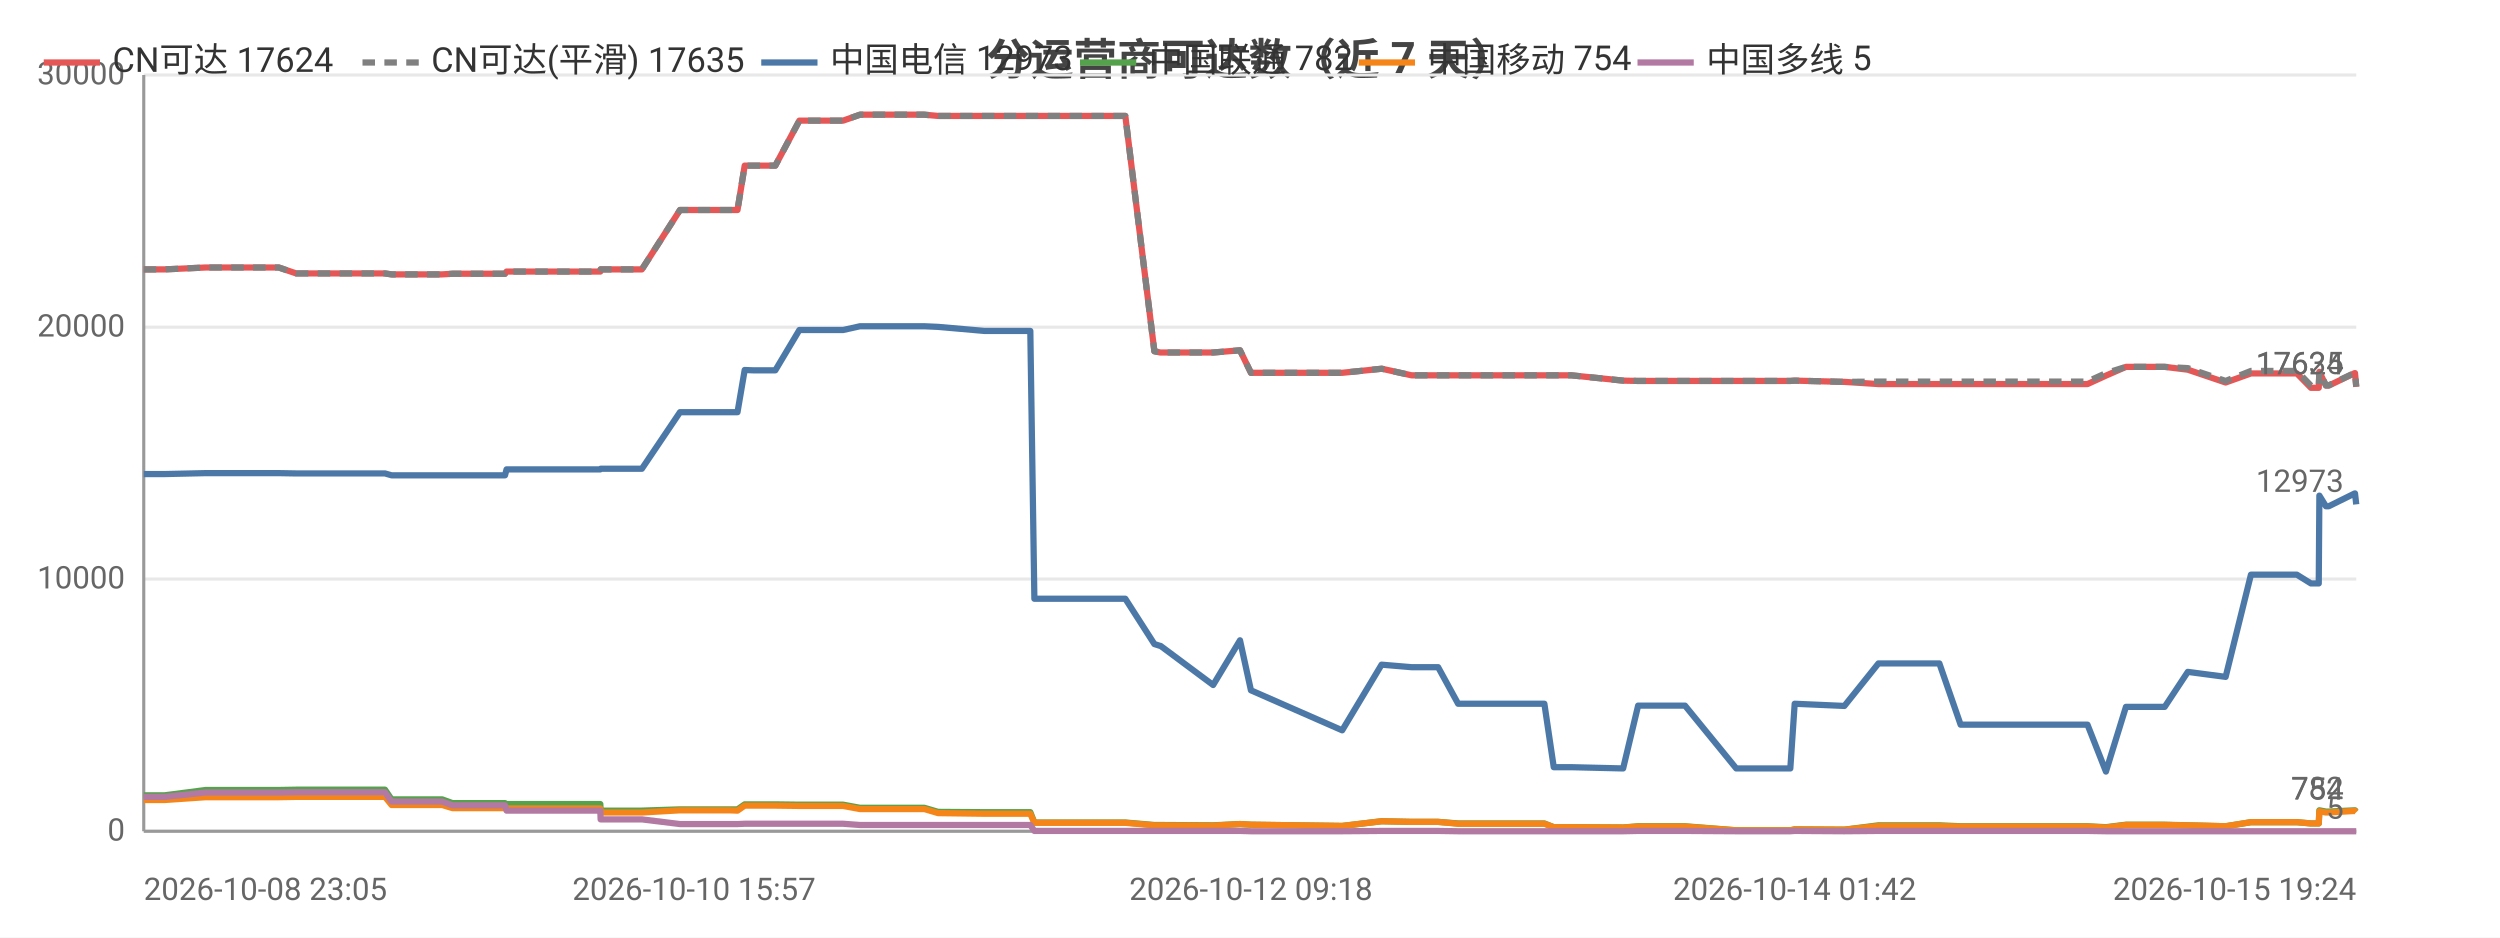
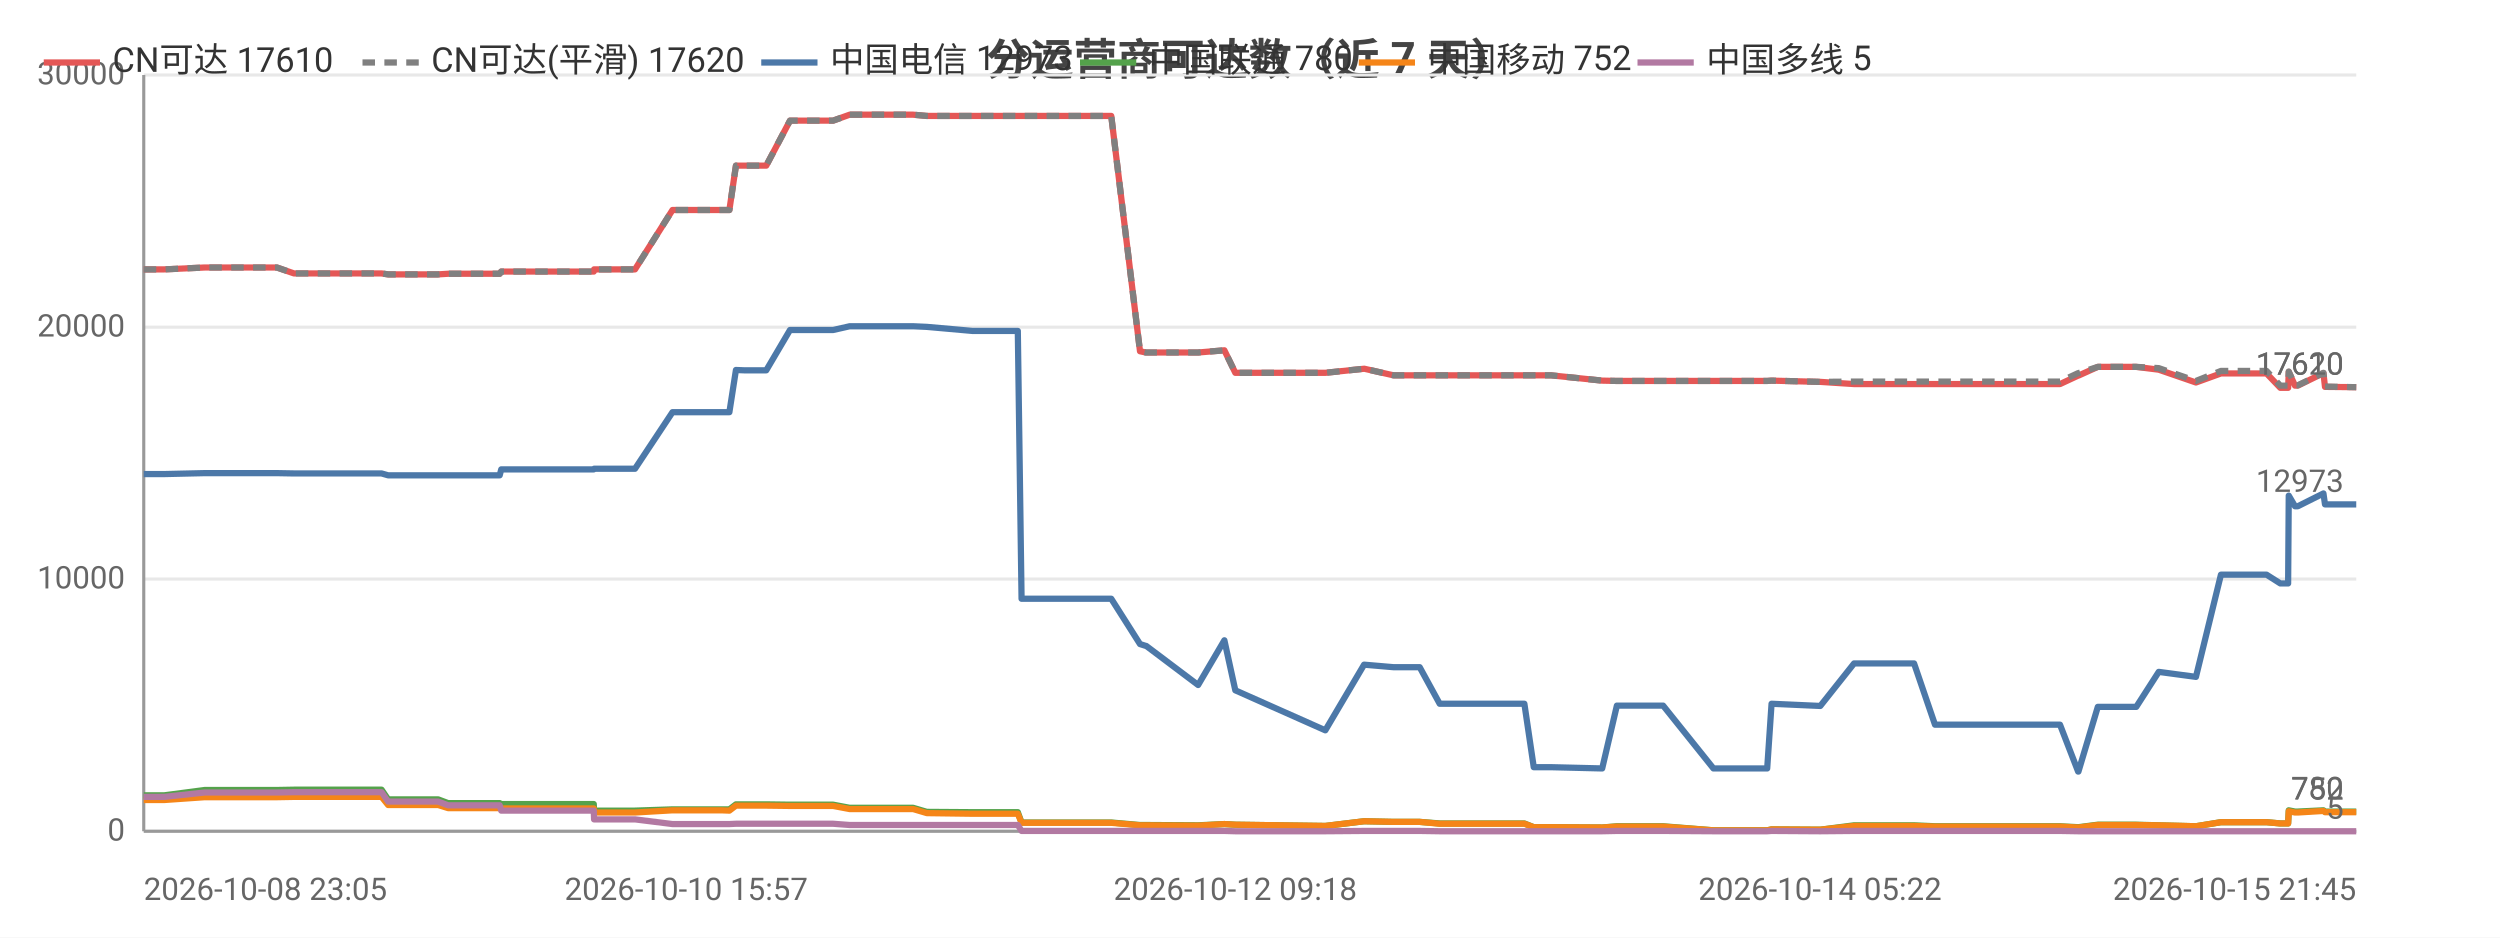
<svg xmlns="http://www.w3.org/2000/svg" width="800" height="300" viewBox="0 0 800 300">
  <rect width="800" height="300" fill="#ffffff" />
  <style>text{font-family:system-ui,-apple-system,'Segoe UI',Roboto,'PingFang SC','Microsoft YaHei','Noto Sans CJK SC',sans-serif}.g{stroke:#e8e8e8;stroke-width:1}.a{stroke:#999;stroke-width:1}.t{font-size:10px;fill:#666}.m{font-size:10px;text-anchor:middle;fill:#666}.e{font-size:10px;text-anchor:end;fill:#666}.l{font-size:11px;fill:#333}.tt{font-size:14px;font-weight:600;text-anchor:middle;fill:#444}.em{font-size:13px;text-anchor:middle;fill:#999}</style>
  <text class="tt" x="400.0" y="24">分运营商可达数（近 7 天）</text>
  <line class="g" x1="46" y1="266" x2="754" y2="266" />
  <text class="e" x="40" y="269">0</text>
  <line class="g" x1="46" y1="185.3" x2="754" y2="185.3" />
  <text class="e" x="40" y="188.3">10000</text>
  <line class="g" x1="46" y1="104.7" x2="754" y2="104.7" />
  <text class="e" x="40" y="107.7">20000</text>
  <line class="g" x1="46" y1="24" x2="754" y2="24" />
  <text class="e" x="40" y="27">30000</text>
  <line class="a" x1="46" y1="24" x2="46" y2="266" />
  <line class="a" x1="46" y1="266" x2="754" y2="266" />
-   <polyline fill="none" stroke="#e45756" stroke-width="2" stroke-linejoin="round" points="46,86.2 46.1,86.2 52.7,86.2 65.8,85.6 65.8,85.6 79.1,85.6 87.0,85.6 89.2,85.6 94.8,87.5 94.8,87.5 117.0,87.5 123.1,87.5 123.2,87.5 125.3,87.8 125.3,87.8 125.4,87.8 141.5,87.8 144.8,87.6 144.9,87.6 148.3,87.6 150.5,87.6 161.6,87.6 162.1,86.9 162.2,86.9 175.7,86.9 175.8,86.9 177.8,86.9 192.1,86.9 192.2,86.2 192.3,86.2 202.9,86.2 205.4,86.2 217.6,67.2 217.7,67.2 222.1,67.2 233.4,67.2 233.4,67.2 236.0,67.2 238.3,53.0 238.3,53.0 240.9,53.0 245.1,53.0 248.1,53.0 255.8,38.6 255.9,38.6 256.0,38.6 266.8,38.6 266.9,38.6 269.8,38.6 275.2,36.7 275.2,36.7 284.4,36.7 293.1,36.7 295.8,36.7 300.2,37.1 300.2,37.1 315.0,37.1 329.7,37.1 331.0,37.1 332.2,37.1 339.3,37.1 344.4,37.1 350.2,37.1 352.7,37.1 360.1,37.1 369.4,112.4 369.4,112.4 371.3,112.8 371.4,112.8 388.2,112.8 396.8,112.1 400.3,119.3 429.5,119.3 442.1,118.0 442.2,118.0 451.7,120.1 451.7,120.1 460.2,120.1 466.6,120.1 472.5,120.1 494.2,120.1 497.2,120.1 502.8,120.1 519.4,121.8 524.2,121.9 524.2,121.9 532.6,121.9 534.4,121.9 539.2,121.9 555.6,121.9 556.4,121.9 560.6,121.9 572.9,121.9 574.3,121.8 590.2,122.2 590.2,122.2 601.1,122.9 601.2,122.9 601.5,122.9 608.0,122.9 620.6,122.9 627.4,122.9 632.4,122.9 642.9,122.9 643.6,122.9 648.4,122.9 654.2,122.9 658.0,122.9 668.0,122.9 673.9,120.2 673.9,120.2 680.3,117.4 680.3,117.4 684.1,117.4 692.7,117.4 700.1,118.3 700.1,118.3 712.2,122.4 720.3,119.5 720.3,119.5 722.6,119.5 722.7,119.5 724.2,119.5 725.2,119.5 726.7,119.5 730.2,119.5 735.0,119.5 739.5,124.1 742.0,124.1 742.2,119.0 744.3,123.4 745.2,123.4 753.5,119.4 753.6,119.4 754,123.8" />
-   <text class="t" x="750" y="119.8" text-anchor="end" fill="#e45756">17624</text>
-   <polyline fill="none" stroke="#808080" stroke-width="2" stroke-dasharray="4,3" stroke-linejoin="round" points="46,86.2 46.1,86.2 52.7,86.2 65.8,85.6 65.8,85.6 79.1,85.6 87.0,85.6 89.2,85.6 94.8,87.5 94.8,87.5 117.0,87.5 123.1,87.5 123.2,87.5 125.3,87.8 125.3,87.8 125.4,87.8 141.5,87.8 144.8,87.6 144.9,87.6 148.3,87.6 150.5,87.6 161.6,87.6 162.1,86.9 162.2,86.9 175.7,86.9 175.8,86.9 177.8,86.9 192.1,86.9 192.2,86.2 192.3,86.2 202.9,86.2 205.4,86.2 217.6,67.2 217.7,67.2 222.1,67.2 233.4,67.2 233.4,67.2 236.0,67.2 238.3,53.0 238.3,53.0 240.9,53.0 245.1,53.0 248.1,53.0 255.8,38.6 255.9,38.6 256.0,38.6 266.8,38.6 266.9,38.6 269.8,38.6 275.2,36.7 275.2,36.7 284.4,36.7 293.1,36.7 295.8,36.7 300.2,37.1 300.2,37.1 315.0,37.1 329.7,37.1 331.0,37.1 332.2,37.1 339.3,37.1 344.4,37.1 350.2,37.1 352.7,37.1 360.1,37.1 369.4,112.4 369.4,112.4 371.3,112.8 371.4,112.8 388.2,112.8 396.8,112.1 400.3,119.3 429.5,119.3 442.1,118.0 442.2,118.0 451.7,120.1 451.7,120.1 460.2,120.1 466.6,120.1 472.5,120.1 494.2,120.1 497.2,120.1 502.8,120.1 519.4,121.8 524.2,121.9 524.2,121.9 532.6,121.9 534.4,121.9 539.2,121.9 555.6,121.9 556.4,121.9 560.6,121.9 572.9,121.9 574.3,121.8 590.2,122.2 590.2,122.2 601.1,122.1 601.2,122.1 601.5,122.1 608.0,122.1 620.6,122.1 627.4,122.1 632.4,122.1 642.9,122.1 643.6,122.1 648.4,122.1 654.2,122.1 658.0,122.1 668.0,122.1 673.9,119.4 673.9,119.4 680.3,117.4 680.3,117.4 684.1,117.4 692.7,117.4 700.1,117.8 700.1,117.8 712.2,121.9 720.3,118.7 720.3,118.7 722.6,118.7 722.7,118.7 724.2,118.7 725.2,118.7 726.7,118.7 730.2,118.7 735.0,118.7 739.5,123.4 742.0,123.4 742.2,118.9 744.3,123.3 745.2,123.3 753.5,119.3 753.6,119.3 754,123.7" />
-   <text class="t" x="750" y="119.7" text-anchor="end" fill="#808080">17635</text>
-   <polyline fill="none" stroke="#4c78a8" stroke-width="2" stroke-linejoin="round" points="46,151.7 46.1,151.7 52.7,151.7 65.8,151.4 65.8,151.4 79.1,151.4 87.0,151.4 89.2,151.4 94.8,151.5 94.8,151.5 117.0,151.5 123.1,151.5 123.2,151.5 125.3,152.1 125.3,152.1 125.4,152.1 141.5,152.1 144.8,152.1 144.9,152.1 148.3,152.1 150.5,152.1 161.6,152.1 162.1,150.2 162.2,150.2 175.7,150.2 175.8,150.2 177.8,150.2 192.1,150.2 192.2,150.0 192.3,150.0 202.9,150.0 205.4,150.0 217.6,131.9 217.7,131.9 222.1,131.9 233.4,131.9 233.4,131.9 236.0,131.9 238.3,118.4 238.3,118.4 240.9,118.5 245.1,118.5 248.1,118.5 255.8,105.6 255.9,105.6 256.0,105.6 266.8,105.6 266.9,105.6 269.8,105.6 275.2,104.4 275.2,104.4 284.4,104.4 293.1,104.4 295.8,104.4 300.2,104.6 300.2,104.6 315.0,105.9 329.7,105.9 331.0,191.6 332.2,191.6 339.3,191.6 344.4,191.6 350.2,191.6 352.7,191.6 360.1,191.6 369.4,206.1 369.4,206.1 371.3,206.7 371.4,206.7 388.2,219.2 396.8,204.9 400.3,220.9 429.5,233.7 442.1,212.7 442.2,212.7 451.7,213.5 451.7,213.5 460.2,213.5 466.6,225.2 472.5,225.2 494.2,225.2 497.2,245.5 502.8,245.5 519.4,245.9 524.2,225.8 524.2,225.8 532.6,225.8 534.4,225.8 539.2,225.8 555.6,245.9 556.4,245.9 560.6,245.9 572.9,245.9 574.3,225.2 590.2,225.9 590.2,225.9 601.1,212.3 601.2,212.3 601.5,212.3 608.0,212.3 620.6,212.3 627.4,231.9 632.4,231.9 642.9,231.9 643.6,231.9 648.4,231.9 654.2,231.9 658.0,231.9 668.0,231.9 673.9,246.9 673.9,246.9 680.3,226.2 680.3,226.2 684.1,226.2 692.7,226.2 700.1,215.0 700.1,215.0 712.2,216.6 720.3,183.9 720.3,183.9 722.6,183.9 722.7,183.9 724.2,183.9 725.2,183.9 726.7,183.9 730.2,183.9 735.0,183.9 739.5,186.7 742.0,186.7 742.2,158.6 744.3,162.0 745.2,162.0 753.5,157.9 753.6,157.9 754,161.4" />
+   <polyline fill="none" stroke="#e45756" stroke-width="2" stroke-linejoin="round" points="46,86.2 46.1,86.2 52.6,86.2 65.5,85.6 65.6,85.6 78.6,85.6 86.4,85.6 88.6,85.6 94.1,87.5 94.1,87.5 115.9,87.5 122.0,87.5 122.1,87.5 124.2,87.8 124.2,87.8 124.3,87.8 140.2,87.8 143.4,87.6 143.5,87.6 146.9,87.6 149.0,87.6 159.9,87.6 160.4,86.9 160.5,86.9 173.9,86.9 173.9,86.9 175.9,86.9 190.0,86.9 190.1,86.2 190.2,86.2 200.7,86.2 203.2,86.2 215.2,67.2 215.2,67.2 219.6,67.2 230.7,67.2 230.8,67.2 233.4,67.2 235.5,53.0 235.6,53.0 238.1,53.0 242.3,53.0 245.2,53.0 252.8,38.6 252.9,38.6 253.0,38.6 263.7,38.6 263.7,38.6 266.6,38.6 271.9,36.7 272.0,36.7 281.1,36.7 289.6,36.7 292.2,36.7 296.6,37.1 296.6,37.1 311.2,37.1 325.7,37.1 326.9,37.1 328.1,37.1 335.2,37.1 340.2,37.1 345.9,37.1 348.3,37.1 355.6,37.1 364.8,112.4 364.8,112.4 366.7,112.8 366.8,112.8 383.4,112.8 391.8,112.1 395.3,119.3 424.1,119.3 436.5,118.0 436.6,118.0 445.9,120.1 446.0,120.1 454.3,120.1 460.7,120.1 466.5,120.1 487.8,120.1 490.8,120.1 496.3,120.1 512.7,121.8 517.4,121.9 517.5,121.9 525.7,121.9 527.5,121.9 532.2,121.9 548.3,121.9 549.2,121.9 553.3,121.9 565.5,121.9 566.9,121.8 582.4,122.2 582.5,122.2 593.3,122.9 593.3,122.9 593.6,122.9 600.1,122.9 612.5,122.9 619.2,122.9 624.1,122.9 634.4,122.9 635.1,122.9 639.8,122.9 645.6,122.9 649.3,122.9 659.2,122.9 665.0,120.2 665.1,120.2 671.3,117.4 671.3,117.4 675.1,117.4 683.6,117.4 690.8,118.3 690.8,118.3 702.7,122.4 710.7,119.5 710.8,119.5 713.0,119.5 713.1,119.5 714.6,119.5 715.6,119.5 717.1,119.5 720.5,119.5 725.3,119.5 729.7,124.1 732.2,124.1 732.4,119.0 734.4,123.4 735.3,123.4 743.5,119.4 743.5,119.4 744.0,123.8 754,123.9" />
+   <text class="t" x="750" y="119.9" text-anchor="end" fill="#e45756">17610</text>
+   <polyline fill="none" stroke="#808080" stroke-width="2" stroke-dasharray="4,3" stroke-linejoin="round" points="46,86.2 46.1,86.2 52.6,86.2 65.5,85.6 65.6,85.6 78.6,85.6 86.4,85.6 88.6,85.6 94.1,87.5 94.1,87.5 115.9,87.5 122.0,87.5 122.1,87.5 124.2,87.8 124.2,87.8 124.3,87.8 140.2,87.8 143.4,87.6 143.5,87.6 146.9,87.6 149.0,87.6 159.9,87.6 160.4,86.9 160.5,86.9 173.9,86.9 173.9,86.9 175.9,86.9 190.0,86.9 190.1,86.2 190.2,86.2 200.7,86.2 203.2,86.2 215.2,67.2 215.2,67.2 219.6,67.2 230.7,67.2 230.8,67.2 233.4,67.2 235.5,53.0 235.6,53.0 238.1,53.0 242.3,53.0 245.2,53.0 252.8,38.6 252.9,38.6 253.0,38.6 263.7,38.6 263.7,38.6 266.6,38.6 271.9,36.7 272.0,36.7 281.1,36.7 289.6,36.7 292.2,36.7 296.6,37.1 296.6,37.1 311.2,37.1 325.7,37.1 326.9,37.1 328.1,37.1 335.2,37.1 340.2,37.1 345.9,37.1 348.3,37.1 355.6,37.1 364.8,112.4 364.8,112.4 366.7,112.8 366.8,112.8 383.4,112.8 391.8,112.1 395.3,119.3 424.1,119.3 436.5,118.0 436.6,118.0 445.9,120.1 446.0,120.1 454.3,120.1 460.7,120.1 466.5,120.1 487.8,120.1 490.8,120.1 496.3,120.1 512.7,121.8 517.4,121.9 517.5,121.9 525.7,121.9 527.5,121.9 532.2,121.9 548.3,121.9 549.2,121.9 553.3,121.9 565.5,121.9 566.9,121.8 582.4,122.2 582.5,122.2 593.3,122.1 593.3,122.1 593.6,122.1 600.1,122.1 612.5,122.1 619.2,122.1 624.1,122.1 634.4,122.1 635.1,122.1 639.8,122.1 645.6,122.1 649.3,122.1 659.2,122.1 665.0,119.4 665.1,119.4 671.3,117.4 671.3,117.4 675.1,117.4 683.6,117.4 690.8,117.8 690.8,117.8 702.7,121.9 710.7,118.7 710.8,118.7 713.0,118.7 713.1,118.7 714.6,118.7 715.6,118.7 717.1,118.7 720.5,118.7 725.3,118.7 729.7,123.4 732.2,123.4 732.4,118.9 734.4,123.3 735.3,123.3 743.5,119.3 743.5,119.3 744.0,123.7 754,123.9" />
+   <text class="t" x="750" y="119.9" text-anchor="end" fill="#808080">17620</text>
+   <polyline fill="none" stroke="#4c78a8" stroke-width="2" stroke-linejoin="round" points="46,151.7 46.1,151.7 52.6,151.7 65.5,151.4 65.6,151.4 78.6,151.4 86.4,151.4 88.6,151.4 94.1,151.5 94.1,151.5 115.9,151.5 122.0,151.5 122.1,151.5 124.2,152.1 124.2,152.1 124.3,152.1 140.2,152.1 143.4,152.1 143.5,152.1 146.9,152.1 149.0,152.1 159.9,152.1 160.4,150.2 160.5,150.2 173.9,150.2 173.9,150.2 175.9,150.2 190.0,150.2 190.1,150.0 190.2,150.0 200.7,150.0 203.2,150.0 215.2,131.9 215.2,131.9 219.6,131.9 230.7,131.9 230.8,131.9 233.4,131.9 235.5,118.4 235.6,118.4 238.1,118.5 242.3,118.5 245.2,118.5 252.8,105.6 252.9,105.6 253.0,105.6 263.7,105.6 263.7,105.6 266.6,105.6 271.9,104.4 272.0,104.4 281.1,104.4 289.6,104.4 292.2,104.4 296.6,104.6 296.6,104.6 311.2,105.9 325.7,105.9 326.9,191.6 328.1,191.6 335.2,191.6 340.2,191.6 345.9,191.6 348.3,191.6 355.6,191.6 364.8,206.1 364.8,206.1 366.7,206.7 366.8,206.7 383.4,219.2 391.8,204.9 395.3,220.9 424.1,233.7 436.5,212.7 436.6,212.7 445.9,213.5 446.0,213.5 454.3,213.5 460.7,225.2 466.5,225.2 487.8,225.2 490.8,245.5 496.3,245.5 512.7,245.9 517.4,225.8 517.5,225.8 525.7,225.8 527.5,225.8 532.2,225.8 548.3,245.9 549.2,245.9 553.3,245.9 565.5,245.9 566.9,225.2 582.4,225.9 582.5,225.9 593.3,212.3 593.3,212.3 593.6,212.3 600.1,212.3 612.5,212.3 619.2,231.9 624.1,231.9 634.4,231.9 635.1,231.9 639.8,231.9 645.6,231.9 649.3,231.9 659.2,231.9 665.0,246.9 665.1,246.9 671.3,226.2 671.3,226.2 675.1,226.2 683.6,226.2 690.8,215.0 690.8,215.0 702.7,216.6 710.7,183.9 710.8,183.9 713.0,183.9 713.1,183.9 714.6,183.9 715.6,183.9 717.1,183.9 720.5,183.9 725.3,183.9 729.7,186.7 732.2,186.7 732.4,158.6 734.4,162.0 735.3,162.0 743.5,157.9 743.5,157.9 744.0,161.4 754,161.4" />
  <text class="t" x="750" y="157.4" text-anchor="end" fill="#4c78a8">12973</text>
-   <polyline fill="none" stroke="#54a24b" stroke-width="2" stroke-linejoin="round" points="46,254.5 46.1,254.5 52.7,254.5 65.8,252.8 65.8,252.8 79.1,252.8 87.0,252.8 89.2,252.8 94.8,252.7 94.8,252.7 117.0,252.7 123.1,252.7 123.2,252.7 125.3,255.8 125.3,255.8 125.4,255.8 141.5,255.8 144.8,257.0 144.9,257.0 148.3,257.0 150.5,257.0 161.6,257.0 162.1,257.3 162.2,257.3 175.7,257.3 175.8,257.3 177.8,257.3 192.1,257.3 192.2,259.4 192.3,259.4 202.9,259.4 205.4,259.4 217.6,259.0 217.7,259.0 222.1,259.0 233.4,259.0 233.4,259.0 236.0,259.0 238.3,257.4 238.3,257.4 240.9,257.4 245.1,257.4 248.1,257.4 255.8,257.5 255.9,257.5 256.0,257.5 266.8,257.5 266.9,257.5 269.8,257.5 275.2,258.5 275.2,258.5 284.4,258.5 293.1,258.5 295.8,258.5 300.2,259.8 300.2,259.8 315.0,259.9 329.7,259.9 331.0,263.2 332.2,263.2 339.3,263.2 344.4,263.2 350.2,263.2 352.7,263.2 360.1,263.2 369.4,264.0 369.4,264.0 371.3,264.0 371.4,264.0 388.2,264.1 396.8,263.7 400.3,263.9 429.5,264.3 442.1,262.8 442.2,262.8 451.7,263.0 451.7,263.0 460.2,263.0 466.6,263.5 472.5,263.5 494.2,263.5 497.2,264.7 502.8,264.7 519.4,264.8 524.2,264.4 524.2,264.4 532.6,264.4 534.4,264.4 539.2,264.4 555.6,265.7 556.4,265.7 560.6,265.7 572.9,265.7 574.3,265.4 590.2,265.5 590.2,265.5 601.1,264.1 601.2,264.1 601.5,264.1 608.0,264.1 620.6,264.1 627.4,264.4 632.4,264.4 642.9,264.4 643.6,264.4 648.4,264.4 654.2,264.4 658.0,264.4 668.0,264.4 673.9,264.7 673.9,264.7 680.3,263.9 680.3,263.9 684.1,263.9 692.7,263.9 700.1,264.1 700.1,264.1 712.2,264.4 720.3,263.1 720.3,263.1 722.6,263.1 722.7,263.1 724.2,263.1 725.2,263.1 726.7,263.1 730.2,263.1 735.0,263.1 739.5,263.5 742.0,263.5 742.2,259.3 744.3,259.7 745.2,259.7 753.5,259.3 753.6,259.3 754,259.7" />
-   <text class="t" x="750" y="255.7" text-anchor="end" fill="#54a24b">782</text>
-   <polyline fill="none" stroke="#f58518" stroke-width="2" stroke-linejoin="round" points="46,256.0 46.1,256.0 52.7,256.0 65.8,255.1 65.8,255.1 79.1,255.1 87.0,255.1 89.2,255.1 94.8,255.0 94.8,255.0 117.0,255.0 123.1,255.0 123.2,255.0 125.3,257.6 125.3,257.6 125.4,257.6 141.5,257.6 144.8,258.6 144.9,258.6 148.3,258.6 150.5,258.6 161.6,258.6 162.1,258.7 162.2,258.7 175.7,258.7 175.8,258.7 177.8,258.7 192.1,258.7 192.2,260.0 192.3,260.0 202.9,260.0 205.4,260.0 217.6,259.3 217.7,259.3 222.1,259.3 233.4,259.3 233.4,259.3 236.0,259.4 238.3,257.8 238.3,257.8 240.9,257.8 245.1,257.8 248.1,257.8 255.8,257.9 255.9,257.9 256.0,257.9 266.8,257.9 266.9,257.9 269.8,257.9 275.2,258.9 275.2,258.9 284.4,258.9 293.1,258.9 295.8,258.9 300.2,260.2 300.2,260.2 315.0,260.4 329.7,260.4 331.0,263.3 332.2,263.3 339.3,263.3 344.4,263.3 350.2,263.3 352.7,263.3 360.1,263.3 369.4,264.1 369.4,264.1 371.3,264.1 371.4,264.1 388.2,264.2 396.8,263.7 400.3,263.9 429.5,264.3 442.1,262.8 442.2,262.8 451.7,263.0 451.7,263.0 460.2,263.0 466.6,263.6 472.5,263.6 494.2,263.6 497.2,264.7 502.8,264.7 519.4,264.8 524.2,264.5 524.2,264.5 532.6,264.5 534.4,264.5 539.2,264.5 555.6,265.7 556.4,265.7 560.6,265.7 572.9,265.7 574.3,265.4 590.2,265.5 590.2,265.5 601.1,264.3 601.2,264.3 601.5,264.3 608.0,264.3 620.6,264.3 627.4,264.5 632.4,264.5 642.9,264.5 643.6,264.5 648.4,264.5 654.2,264.5 658.0,264.5 668.0,264.5 673.9,264.8 673.9,264.8 680.3,264.0 680.3,264.0 684.1,264.0 692.7,264.0 700.1,264.1 700.1,264.1 712.2,264.4 720.3,263.1 720.3,263.1 722.6,263.1 722.7,263.1 724.2,263.1 725.2,263.1 726.7,263.1 730.2,263.1 735.0,263.1 739.5,263.5 742.0,263.5 742.2,259.6 744.3,260.0 745.2,260.0 753.5,259.5 753.6,259.5 754,259.9" />
-   <text class="t" x="750" y="255.9" text-anchor="end" fill="#f58518">754</text>
-   <polyline fill="none" stroke="#b279a2" stroke-width="2" stroke-linejoin="round" points="46,255.0 46.1,255.0 52.7,255.0 65.8,253.6 65.8,253.6 79.1,253.6 87.0,253.6 89.2,253.6 94.8,253.5 94.8,253.5 117.0,253.5 123.1,253.5 123.2,253.5 125.3,256.5 125.3,256.5 125.4,256.5 141.5,256.5 144.8,257.7 144.9,257.7 148.3,257.7 150.5,257.7 161.6,257.7 162.1,259.4 162.2,259.4 175.7,259.4 175.8,259.4 177.8,259.4 192.1,259.4 192.2,262.2 192.3,262.2 202.9,262.2 205.4,262.2 217.6,263.7 217.7,263.7 222.1,263.7 233.4,263.7 233.4,263.7 236.0,263.7 238.3,263.6 238.3,263.6 240.9,263.6 245.1,263.6 248.1,263.6 255.8,263.6 255.9,263.6 256.0,263.6 266.8,263.6 266.9,263.6 269.8,263.6 275.2,264.0 275.2,264.0 284.4,264.0 293.1,264.0 295.8,264.0 300.2,264.0 300.2,264.0 315.0,264.0 329.7,264.0 331.0,265.9 332.2,265.9 339.3,265.9 344.4,265.9 350.2,265.9 352.7,265.9 360.1,265.9 369.4,265.9 369.4,265.9 371.3,265.9 371.4,265.9 388.2,265.9 396.8,265.9 400.3,266.0 429.5,266.0 442.1,265.9 442.2,265.9 451.7,265.9 451.7,265.9 460.2,265.9 466.6,266.0 472.5,266.0 494.2,266.0 497.2,266.0 502.8,266.0 519.4,266.0 524.2,265.9 524.2,265.9 532.6,265.9 534.4,265.9 539.2,265.9 555.6,266.0 556.4,266.0 560.6,266.0 572.9,266.0 574.3,265.9 590.2,266.0 590.2,266.0 601.1,265.9 601.2,265.9 601.5,265.9 608.0,265.9 620.6,265.9 627.4,265.9 632.4,265.9 642.9,265.9 643.6,265.9 648.4,265.9 654.2,265.9 658.0,265.9 668.0,265.9 673.9,266.0 673.9,266.0 680.3,266.0 680.3,266.0 684.1,266.0 692.7,266.0 700.1,266 700.1,266 712.2,266 720.3,266.0 720.3,266.0 722.6,266.0 722.7,266.0 724.2,266.0 725.2,266.0 726.7,266.0 730.2,266.0 735.0,266.0 739.5,266.0 742.0,266.0 742.2,266.0 744.3,266.0 745.2,266.0 753.5,266.0 753.6,266.0 754,266.0" />
+   <polyline fill="none" stroke="#54a24b" stroke-width="2" stroke-linejoin="round" points="46,254.5 46.1,254.5 52.6,254.5 65.5,252.8 65.6,252.8 78.6,252.8 86.4,252.8 88.6,252.8 94.1,252.7 94.1,252.7 115.9,252.7 122.0,252.7 122.1,252.7 124.2,255.8 124.2,255.8 124.3,255.8 140.2,255.8 143.4,257.0 143.5,257.0 146.9,257.0 149.0,257.0 159.9,257.0 160.4,257.3 160.5,257.3 173.9,257.3 173.9,257.3 175.9,257.3 190.0,257.3 190.1,259.4 190.2,259.4 200.7,259.4 203.2,259.4 215.2,259.0 215.2,259.0 219.6,259.0 230.7,259.0 230.8,259.0 233.4,259.0 235.5,257.4 235.6,257.4 238.1,257.4 242.3,257.4 245.2,257.4 252.8,257.5 252.9,257.5 253.0,257.5 263.7,257.5 263.7,257.5 266.6,257.5 271.9,258.5 272.0,258.5 281.1,258.5 289.6,258.5 292.2,258.5 296.6,259.8 296.6,259.8 311.2,259.9 325.7,259.9 326.9,263.2 328.1,263.2 335.2,263.2 340.2,263.2 345.9,263.2 348.3,263.2 355.6,263.2 364.8,264.0 364.8,264.0 366.7,264.0 366.8,264.0 383.4,264.1 391.8,263.7 395.3,263.9 424.1,264.3 436.5,262.8 436.6,262.8 445.9,263.0 446.0,263.0 454.3,263.0 460.7,263.5 466.5,263.5 487.8,263.5 490.8,264.7 496.3,264.7 512.7,264.8 517.4,264.4 517.5,264.4 525.7,264.4 527.5,264.4 532.2,264.4 548.3,265.7 549.2,265.7 553.3,265.7 565.5,265.7 566.9,265.4 582.4,265.5 582.5,265.5 593.3,264.1 593.3,264.1 593.6,264.1 600.1,264.1 612.5,264.1 619.2,264.4 624.1,264.4 634.4,264.4 635.1,264.4 639.8,264.4 645.6,264.4 649.3,264.4 659.2,264.4 665.0,264.7 665.1,264.7 671.3,263.9 671.3,263.9 675.1,263.9 683.6,263.9 690.8,264.1 690.8,264.1 702.7,264.4 710.7,263.1 710.8,263.1 713.0,263.1 713.1,263.1 714.6,263.1 715.6,263.1 717.1,263.1 720.5,263.1 725.3,263.1 729.7,263.5 732.2,263.5 732.4,259.3 734.4,259.7 735.3,259.7 743.5,259.3 743.5,259.3 744.0,259.7 754,259.7" />
+   <text class="t" x="750" y="255.7" text-anchor="end" fill="#54a24b">780</text>
+   <polyline fill="none" stroke="#f58518" stroke-width="2" stroke-linejoin="round" points="46,256.0 46.1,256.0 52.6,256.0 65.5,255.1 65.6,255.1 78.6,255.1 86.4,255.1 88.6,255.1 94.1,255.0 94.1,255.0 115.9,255.0 122.0,255.0 122.1,255.0 124.2,257.6 124.2,257.6 124.3,257.6 140.2,257.6 143.4,258.6 143.5,258.6 146.9,258.6 149.0,258.6 159.9,258.6 160.4,258.7 160.5,258.7 173.9,258.7 173.9,258.7 175.9,258.7 190.0,258.7 190.1,260.0 190.2,260.0 200.7,260.0 203.2,260.0 215.2,259.3 215.2,259.3 219.6,259.3 230.7,259.3 230.8,259.3 233.4,259.4 235.5,257.8 235.6,257.8 238.1,257.8 242.3,257.8 245.2,257.8 252.8,257.9 252.9,257.9 253.0,257.9 263.7,257.9 263.7,257.9 266.6,257.9 271.9,258.9 272.0,258.9 281.1,258.9 289.6,258.9 292.2,258.9 296.6,260.2 296.6,260.2 311.2,260.4 325.7,260.4 326.9,263.3 328.1,263.3 335.2,263.3 340.2,263.3 345.9,263.3 348.3,263.3 355.6,263.3 364.8,264.1 364.8,264.1 366.7,264.1 366.8,264.1 383.4,264.2 391.8,263.7 395.3,263.9 424.1,264.3 436.5,262.8 436.6,262.8 445.9,263.0 446.0,263.0 454.3,263.0 460.7,263.6 466.5,263.6 487.8,263.6 490.8,264.7 496.3,264.7 512.7,264.8 517.4,264.5 517.5,264.5 525.7,264.5 527.5,264.5 532.2,264.5 548.3,265.7 549.2,265.7 553.3,265.7 565.5,265.7 566.9,265.4 582.4,265.5 582.5,265.5 593.3,264.3 593.3,264.3 593.6,264.3 600.1,264.3 612.5,264.3 619.2,264.5 624.1,264.5 634.4,264.5 635.1,264.5 639.8,264.5 645.6,264.5 649.3,264.5 659.2,264.5 665.0,264.8 665.1,264.8 671.3,264.0 671.3,264.0 675.1,264.0 683.6,264.0 690.8,264.1 690.8,264.1 702.7,264.4 710.7,263.1 710.8,263.1 713.0,263.1 713.1,263.1 714.6,263.1 715.6,263.1 717.1,263.1 720.5,263.1 725.3,263.1 729.7,263.5 732.2,263.5 732.4,259.6 734.4,260.0 735.3,260.0 743.5,259.5 743.5,259.5 744.0,259.9 754,259.9" />
+   <text class="t" x="750" y="255.9" text-anchor="end" fill="#f58518">752</text>
+   <polyline fill="none" stroke="#b279a2" stroke-width="2" stroke-linejoin="round" points="46,255.0 46.1,255.0 52.6,255.0 65.5,253.6 65.6,253.6 78.6,253.6 86.4,253.6 88.6,253.6 94.1,253.5 94.1,253.5 115.9,253.5 122.0,253.5 122.1,253.5 124.2,256.5 124.2,256.5 124.3,256.5 140.2,256.5 143.4,257.7 143.5,257.7 146.9,257.7 149.0,257.7 159.9,257.7 160.4,259.4 160.5,259.4 173.9,259.4 173.9,259.4 175.9,259.4 190.0,259.4 190.1,262.2 190.2,262.2 200.7,262.2 203.2,262.2 215.2,263.7 215.2,263.7 219.6,263.7 230.7,263.7 230.8,263.7 233.4,263.7 235.5,263.6 235.6,263.6 238.1,263.6 242.3,263.6 245.2,263.6 252.8,263.6 252.9,263.6 253.0,263.6 263.7,263.6 263.7,263.6 266.6,263.6 271.9,264.0 272.0,264.0 281.1,264.0 289.6,264.0 292.2,264.0 296.6,264.0 296.6,264.0 311.2,264.0 325.7,264.0 326.9,265.9 328.1,265.9 335.2,265.9 340.2,265.9 345.9,265.9 348.3,265.9 355.6,265.9 364.8,265.9 364.8,265.9 366.7,265.9 366.8,265.9 383.4,265.9 391.8,265.9 395.3,266.0 424.1,266.0 436.5,265.9 436.6,265.9 445.9,265.9 446.0,265.9 454.3,265.9 460.7,266.0 466.5,266.0 487.8,266.0 490.8,266.0 496.3,266.0 512.7,266.0 517.4,265.9 517.5,265.9 525.7,265.9 527.5,265.9 532.2,265.9 548.3,266.0 549.2,266.0 553.3,266.0 565.5,266.0 566.9,265.9 582.4,266.0 582.5,266.0 593.3,265.9 593.3,265.9 593.6,265.9 600.1,265.9 612.5,265.9 619.2,265.9 624.1,265.9 634.4,265.9 635.1,265.9 639.8,265.9 645.6,265.9 649.3,265.9 659.2,265.9 665.0,266.0 665.1,266.0 671.3,266.0 671.3,266.0 675.1,266.0 683.6,266.0 690.8,266 690.8,266 702.7,266 710.7,266.0 710.8,266.0 713.0,266.0 713.1,266.0 714.6,266.0 715.6,266.0 717.1,266.0 720.5,266.0 725.3,266.0 729.7,266.0 732.2,266.0 732.4,266.0 734.4,266.0 735.3,266.0 743.5,266.0 743.5,266.0 744.0,266.0 754,266.0" />
  <text class="t" x="750" y="262.0" text-anchor="end" fill="#b279a2">5</text>
  <text class="t" x="46" y="288">2026-10-08 23:05</text>
-   <text class="m" x="222.1" y="288">2026-10-10 15:57</text>
-   <text class="m" x="400.3" y="288">2026-10-12 09:18</text>
-   <text class="m" x="574.3" y="288">2026-10-14 01:42</text>
-   <text class="e" x="754" y="288">2026-10-15 19:24</text>
+   <text class="m" x="219.6" y="288">2026-10-10 15:57</text>
+   <text class="m" x="395.3" y="288">2026-10-12 09:18</text>
+   <text class="m" x="582.4" y="288">2026-10-14 05:22</text>
+   <text class="e" x="754" y="288">2026-10-15 21:45</text>
  <line x1="14" y1="20" x2="32" y2="20" stroke="#e45756" stroke-width="2" />
-   <text class="l" x="36" y="23">CN可达 17624</text>
+   <text class="l" x="36" y="23">CN可达 17610</text>
  <line x1="116.0" y1="20" x2="134.0" y2="20" stroke="#808080" stroke-width="2" stroke-dasharray="4,3" />
-   <text class="l" x="138.0" y="23">CN可达(平滑) 17635</text>
+   <text class="l" x="138.0" y="23">CN可达(平滑) 17620</text>
  <line x1="243.6" y1="20" x2="261.6" y2="20" stroke="#4c78a8" stroke-width="2" />
  <text class="l" x="265.6" y="23">中国电信 12973</text>
  <line x1="345.6" y1="20" x2="363.6" y2="20" stroke="#54a24b" stroke-width="2" />
-   <text class="l" x="367.6" y="23">中国联通 782</text>
+   <text class="l" x="367.6" y="23">中国联通 780</text>
  <line x1="434.8" y1="20" x2="452.8" y2="20" stroke="#f58518" stroke-width="2" />
-   <text class="l" x="456.8" y="23">中国移动 754</text>
+   <text class="l" x="456.8" y="23">中国移动 752</text>
  <line x1="524.0" y1="20" x2="542.0" y2="20" stroke="#b279a2" stroke-width="2" />
  <text class="l" x="546.0" y="23">中国多线 5</text>
</svg>
